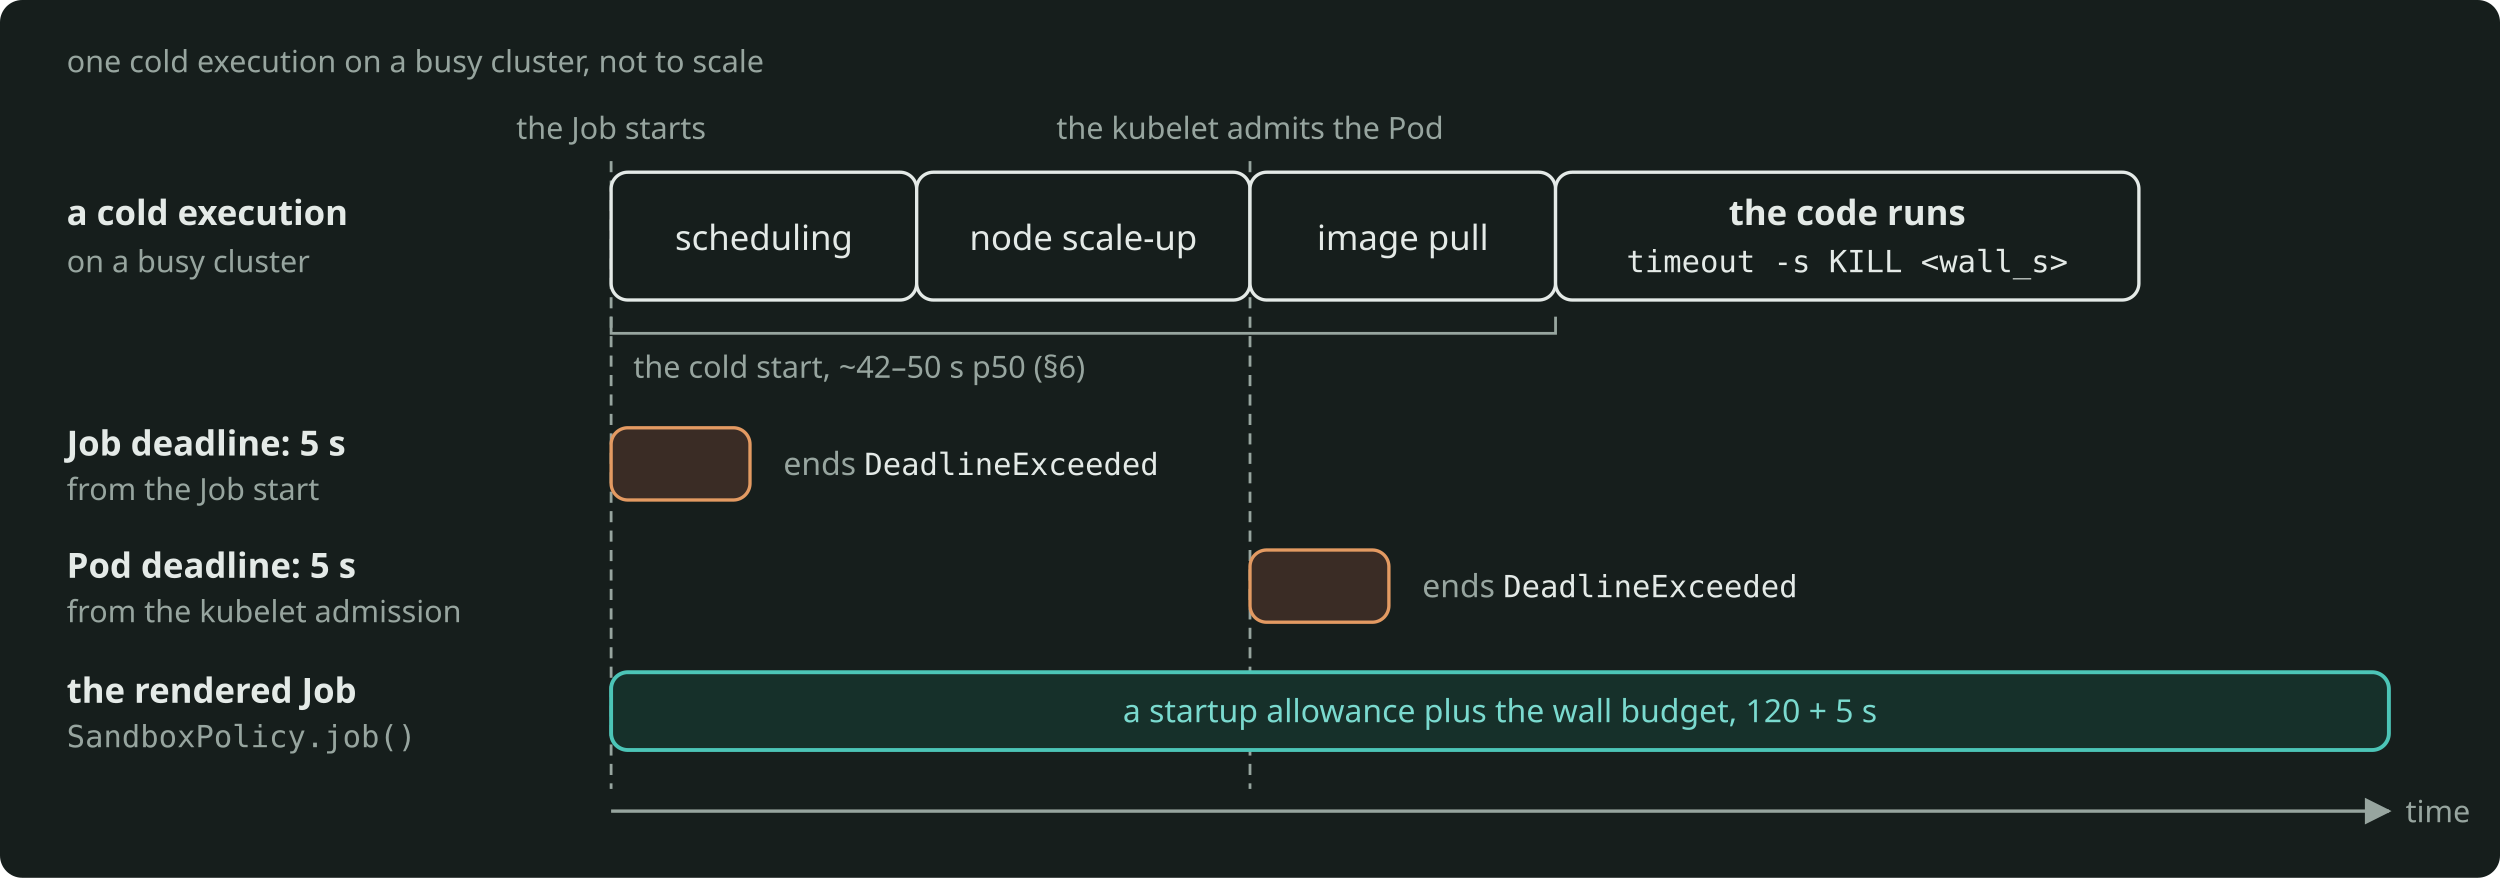
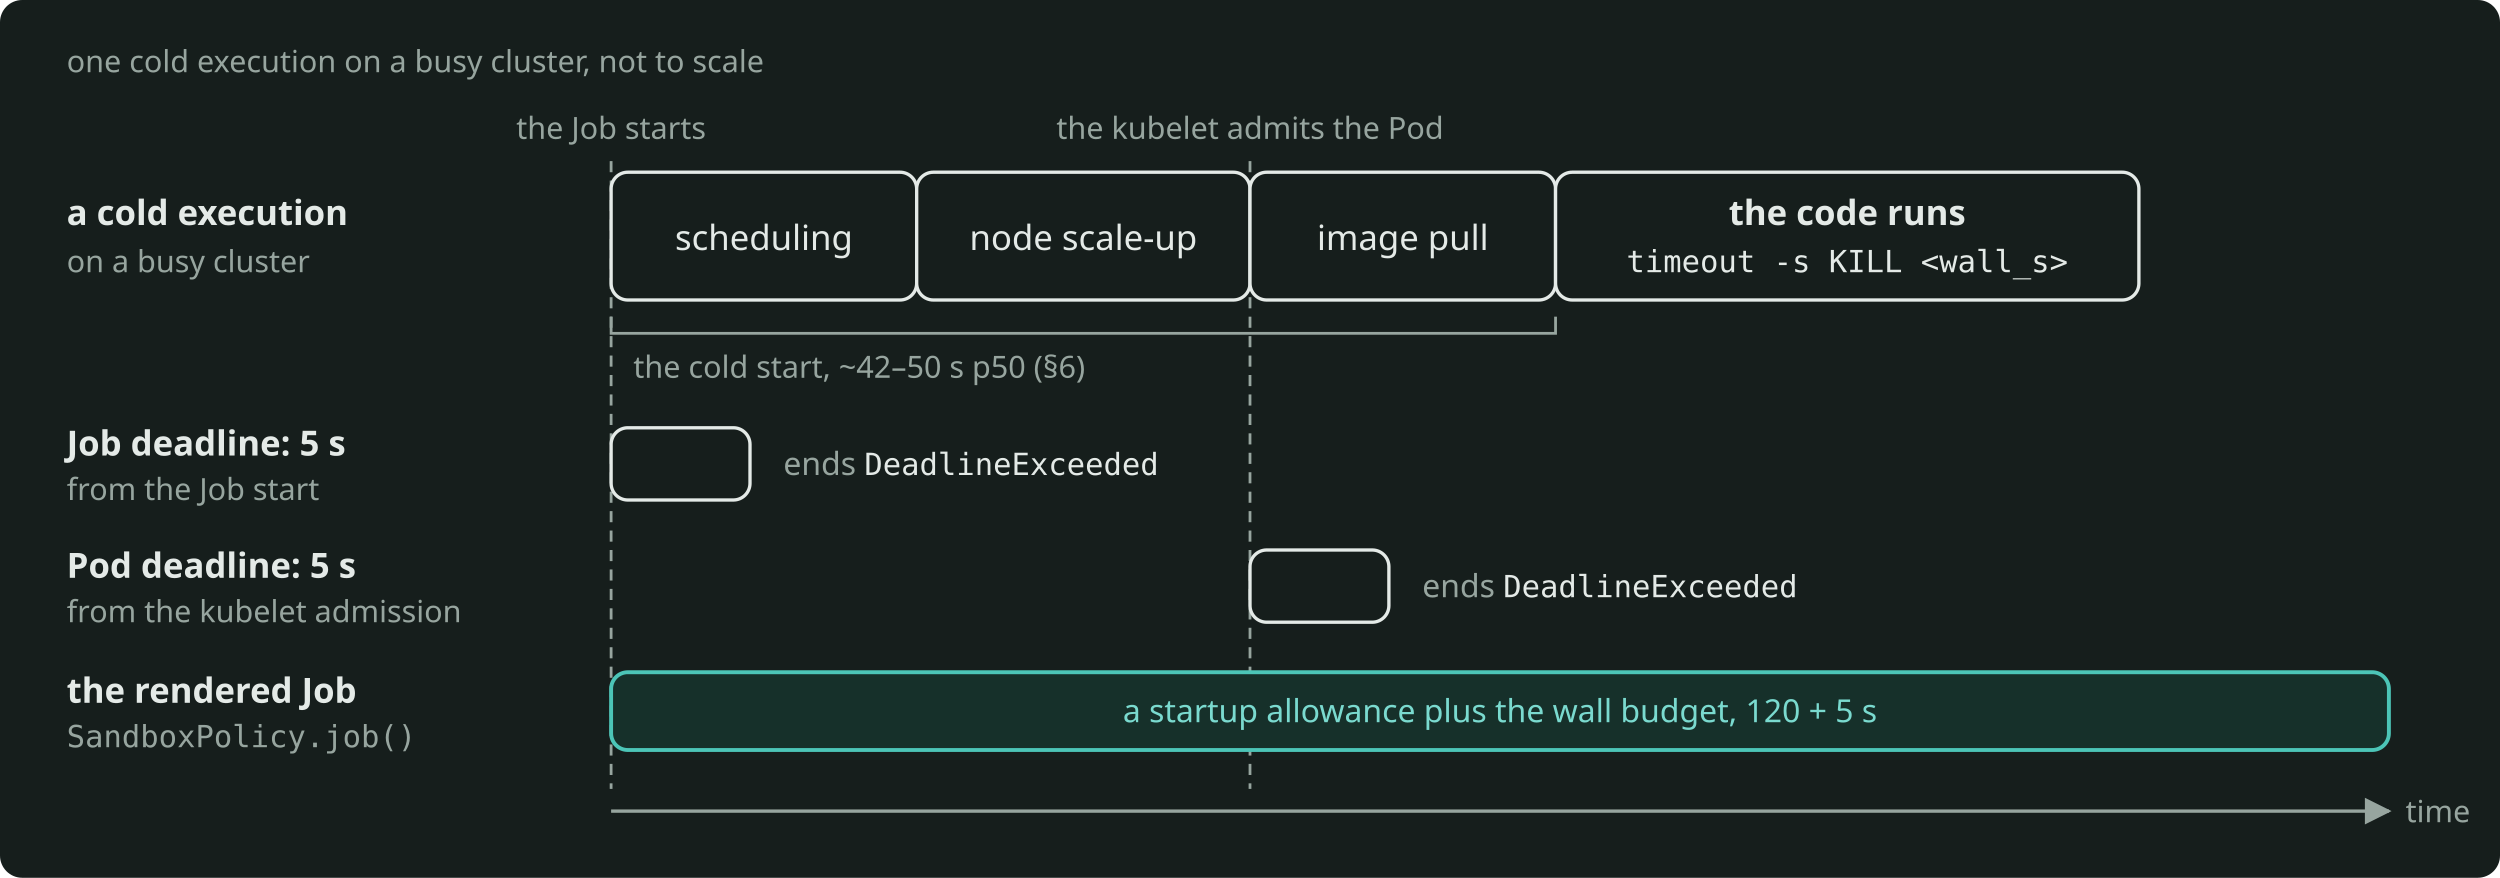
<svg xmlns="http://www.w3.org/2000/svg" width="900" height="316" viewBox="0 0 900 316" role="img" aria-label="On a time axis, a 5 s deadline ends before the code of a cold Job starts, but the rendered deadline of 120 + 5 s does not." style="color: #E4EAE7">
  <rect x="0" y="0" width="900" height="316" rx="8" fill="#161E1C" />
  <defs>
    <marker id="arr" viewBox="0 0 10 10" refX="9" refY="5" markerWidth="8" markerHeight="8" orient="auto-start-reverse">
      <path d="M0 0 L10 5 L0 10 z" fill="#97A59F" />
    </marker>
  </defs>
  <g font-family="Bricolage Grotesque, system-ui, sans-serif" font-size="12.5" fill="currentColor">
    <text x="24" y="26" font-size="11" fill="#97A59F">one cold execution on a busy cluster, not to scale</text>
    <g stroke="#97A59F" stroke-width="1" stroke-dasharray="4 3" fill="none">
      <path d="M220 58 L220 284" />
      <path d="M450 58 L450 284" />
    </g>
    <g font-size="11" fill="#97A59F" text-anchor="middle">
      <text x="220" y="50">the Job starts</text>
      <text x="450" y="50">the kubelet admits the Pod</text>
    </g>
    <text x="24" y="81" font-weight="600">a cold execution</text>
    <text x="24" y="98" font-size="11" fill="#97A59F">on a busy cluster</text>
    <g text-anchor="middle">
      <rect x="220" y="62" width="110" height="46" rx="6" fill="#161E1C" stroke="currentColor" stroke-width="1.2" />
      <text x="275" y="90">scheduling</text>
      <rect x="330" y="62" width="120" height="46" rx="6" fill="#161E1C" stroke="currentColor" stroke-width="1.2" />
      <text x="390" y="90">node scale-up</text>
      <rect x="450" y="62" width="110" height="46" rx="6" fill="#161E1C" stroke="currentColor" stroke-width="1.2" />
      <text x="505" y="90">image pull</text>
      <rect x="560" y="62" width="210" height="46" rx="6" fill="#161E1C" stroke="currentColor" stroke-width="1.2" />
      <text x="665" y="81" font-weight="600">the code runs</text>
      <text x="665" y="98" font-family="JetBrains Mono, monospace" font-size="11">timeout -s KILL &lt;wall_s&gt;</text>
    </g>
    <path d="M220 114 L220 120 L560 120 L560 114" fill="none" stroke="#97A59F" stroke-width="1" />
    <text x="228" y="136" font-size="11" fill="#97A59F">the cold start, ~42–50 s p50 (§6)</text>
    <text x="24" y="164" font-weight="600">Job deadline: 5 s</text>
    <text x="24" y="180" font-size="11" fill="#97A59F">from the Job start</text>
-     <rect x="220" y="154" width="50" height="26" rx="6" fill="#3A2C25" stroke="#E39A62" stroke-width="1.2" />
+     <rect x="220" y="154" width="50" height="26" rx="6" fill="#161E1C" stroke="currentColor" stroke-width="1.2" />
    <text x="282" y="171" font-size="11.5" fill="#97A59F">ends <tspan font-family="JetBrains Mono, monospace" font-size="11" fill="currentColor">DeadlineExceeded</tspan>
    </text>
    <text x="24" y="208" font-weight="600">Pod deadline: 5 s</text>
    <text x="24" y="224" font-size="11" fill="#97A59F">from the kubelet admission</text>
-     <rect x="450" y="198" width="50" height="26" rx="6" fill="#3A2C25" stroke="#E39A62" stroke-width="1.2" />
+     <rect x="450" y="198" width="50" height="26" rx="6" fill="#161E1C" stroke="currentColor" stroke-width="1.2" />
    <text x="512" y="215" font-size="11.5" fill="#97A59F">ends <tspan font-family="JetBrains Mono, monospace" font-size="11" fill="currentColor">DeadlineExceeded</tspan>
    </text>
    <text x="24" y="253" font-weight="600">the rendered Job</text>
    <text x="24" y="269" font-family="JetBrains Mono, monospace" font-size="11" fill="#97A59F">SandboxPolicy.job()</text>
    <rect x="220" y="242" width="640" height="28" rx="6" fill="#16302A" stroke="#4CC5B7" stroke-width="1.4" />
    <text x="540" y="260" text-anchor="middle" font-size="11.5" fill="#7ADACF">a startup allowance plus the wall budget, 120 + 5 s</text>
    <path d="M220 292 L860 292" fill="none" stroke="#97A59F" stroke-width="1.2" marker-end="url(#arr)" />
    <text x="866" y="296" font-size="11" fill="#97A59F">time</text>
  </g>
</svg>
